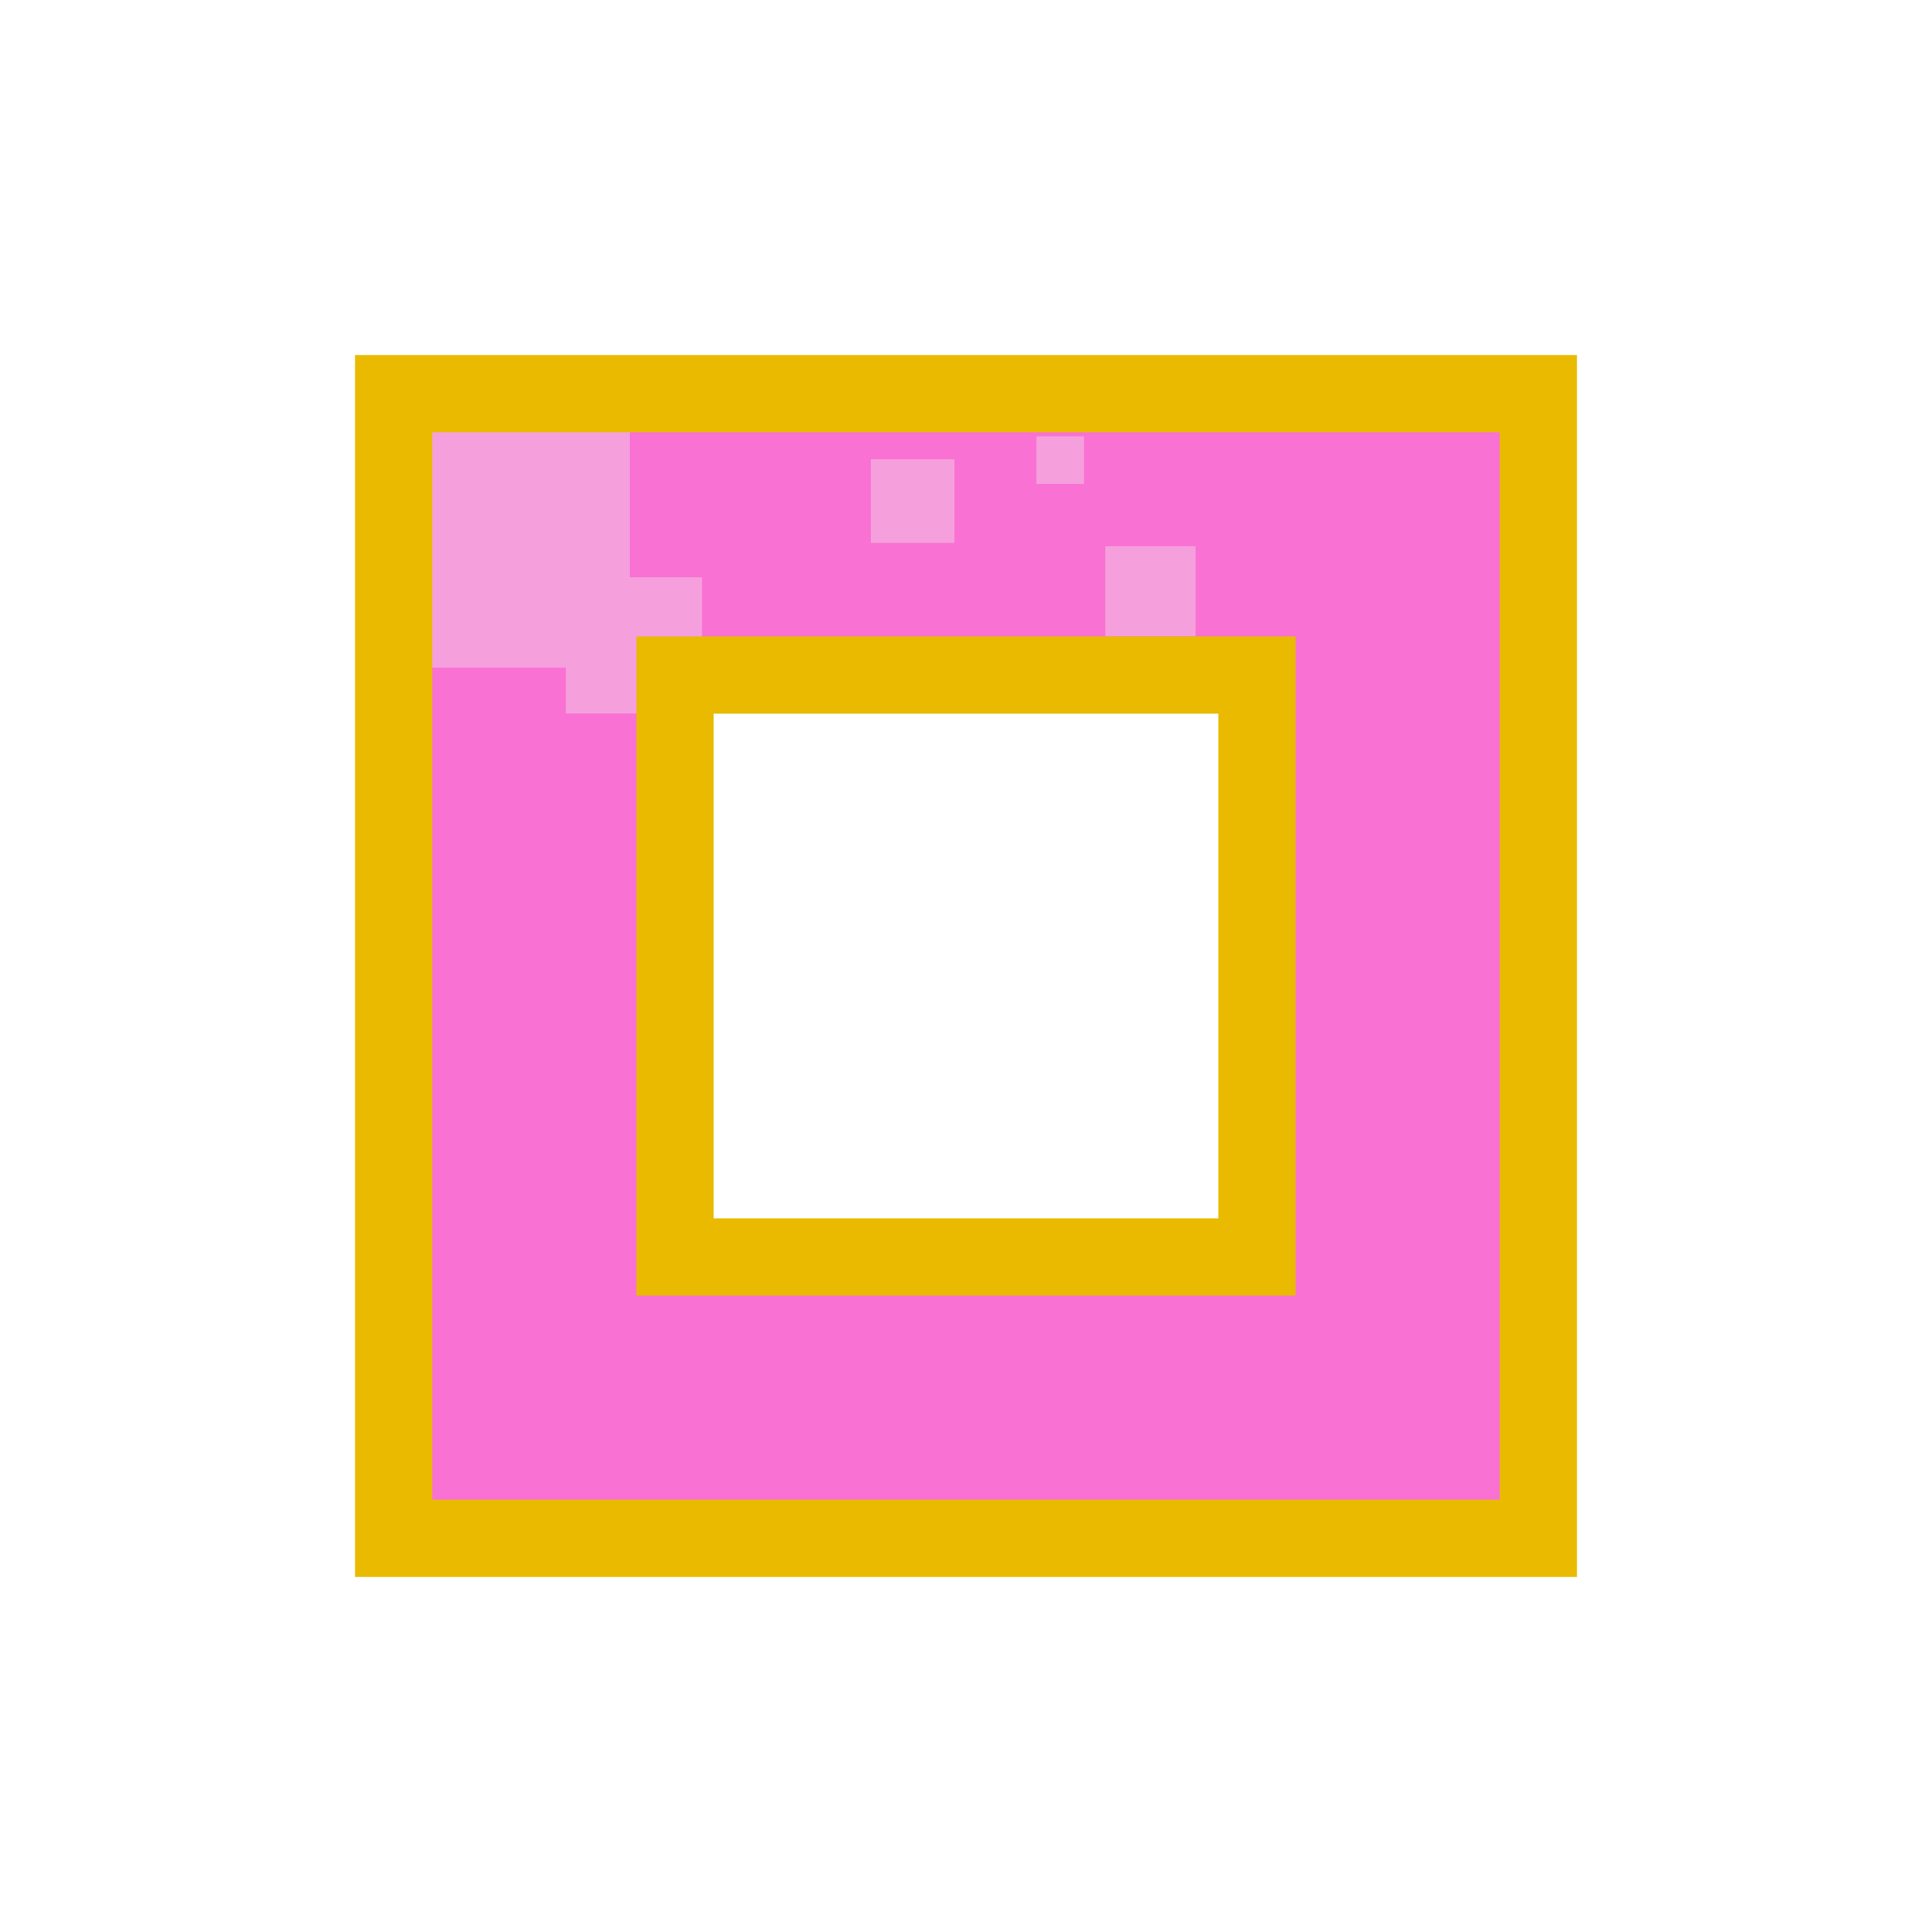
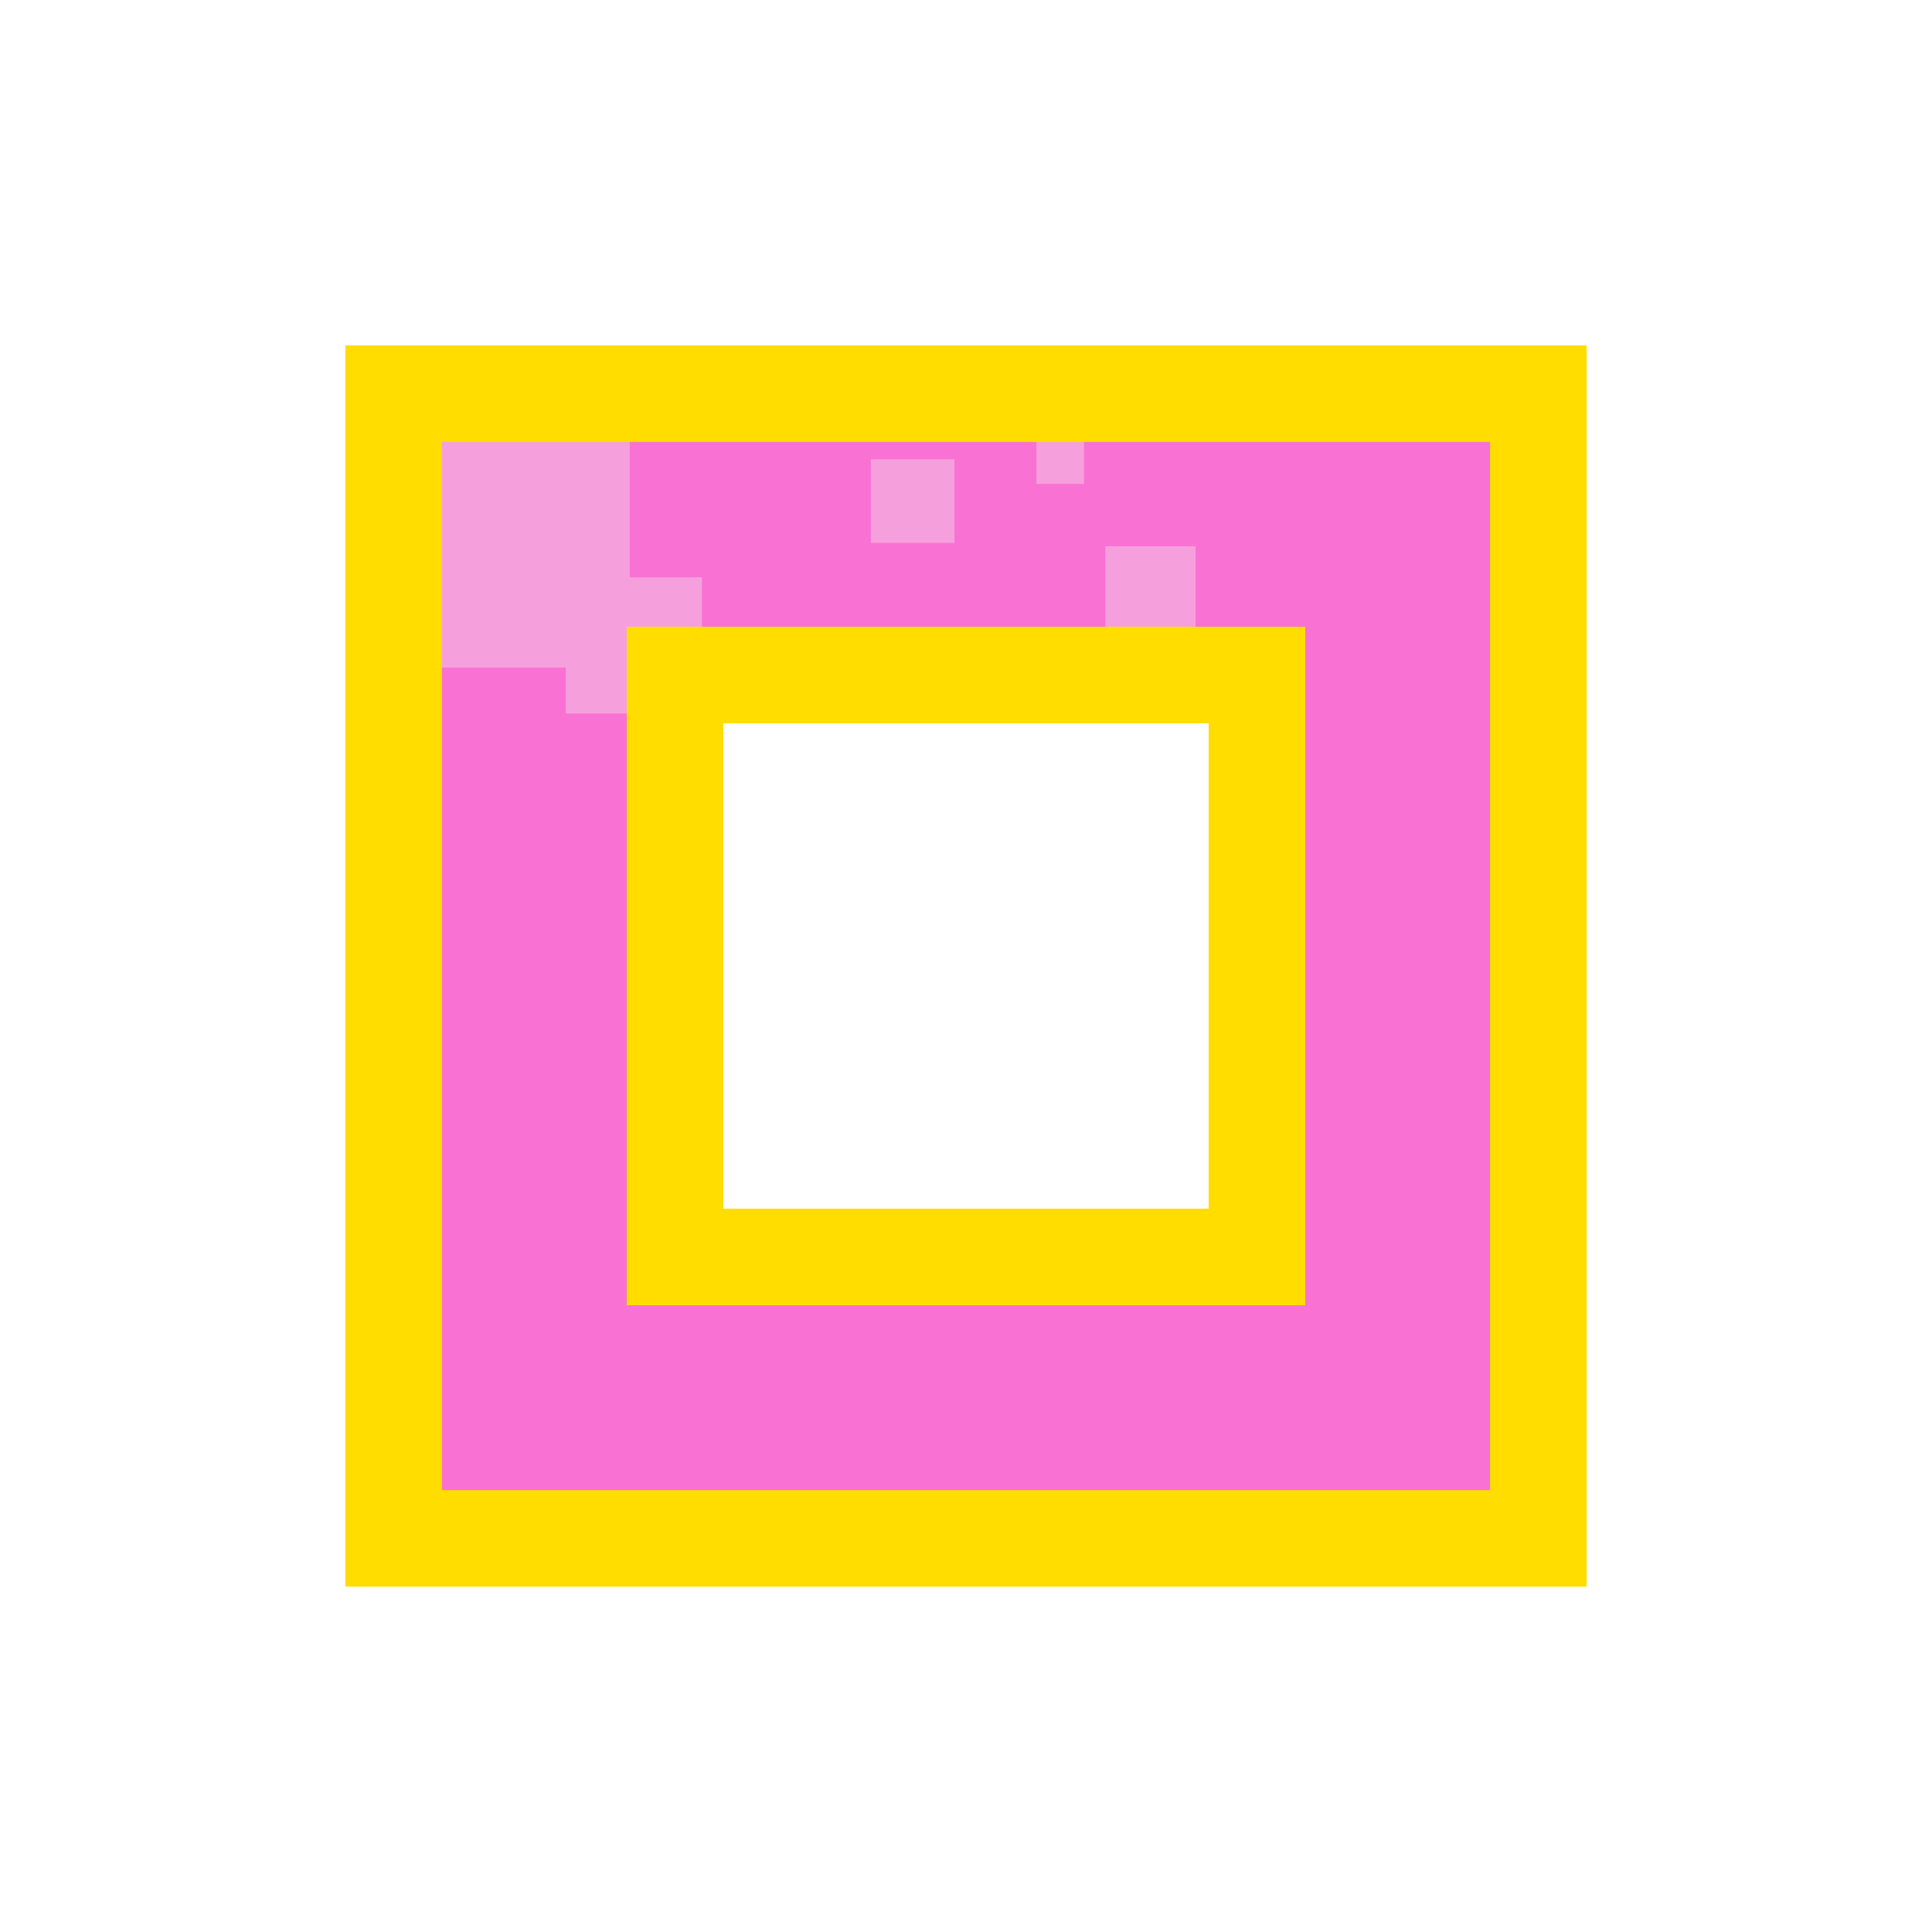
<svg xmlns="http://www.w3.org/2000/svg" version="1.1" id="svg815" width="100" height="100" viewBox="0 0 100 100">
  <defs id="defs819">
    <clipPath clipPathUnits="userSpaceOnUse" id="clipPath4597">
      <path d="m 143.899,191.062 -1.052,2.656 h 2.155 z m -4.443,6.047 h 2.005 l 0.768,-1.871 h 3.144 l 0.664,1.871 h 2.33 l -3.709,-8.446 h -1.512 z" style="fill:#87d639;fill-opacity:1;fill-rule:evenodd;stroke:#000000;stroke-width:0.265;stroke-linecap:butt;stroke-linejoin:miter;stroke-miterlimit:4;stroke-dasharray:none;stroke-opacity:1" id="path4599" />
    </clipPath>
    <clipPath clipPathUnits="userSpaceOnUse" id="clipPath888">
      <text id="text892" y="197.225" x="140.472" style="font-style:normal;font-weight:normal;font-size:12.155px;line-height:1.25;font-family:sans-serif;letter-spacing:0px;word-spacing:0px;fill:#e02828;fill-opacity:1;stroke:#000000;stroke-width:0.304;stroke-opacity:1" xml:space="preserve">
        <tspan style="font-style:normal;font-variant:normal;font-weight:bold;font-stretch:condensed;font-family:'Helvetica Neue';-inkscape-font-specification:'Helvetica Neue Bold Condensed';fill:#e02828;fill-opacity:1;stroke:#000000;stroke-width:0.304;stroke-opacity:1" y="197.225" x="140.472" id="tspan890">B</tspan>
      </text>
    </clipPath>
    <clipPath clipPathUnits="userSpaceOnUse" id="clipPathShadow">
      <path style="opacity:1;vector-effect:none;fill:#055904;fill-opacity:1;fill-rule:evenodd;stroke:none;stroke-width:1.956;stroke-linecap:butt;stroke-linejoin:miter;stroke-miterlimit:4;stroke-dasharray:none;stroke-dashoffset:0;stroke-opacity:1" d="m 20.375,20.375 v 59.25 h 59.25 V 20.375 Z M 34.939,34.939 H 65.061 V 65.061 H 34.939 Z" id="main_path" />
    </clipPath>
  </defs>
  <g id="g832">
-     <path style="fill:#f971d3;fill-opacity:1;fill-rule:evenodd;stroke:none;stroke-width:4.0;stroke-linecap:butt;stroke-linejoin:miter;stroke-miterlimit:4;stroke-dasharray:none;stroke-opacity:1" d="m 20.375,20.375 v 59.25 h 59.25 V 20.375 Z M 34.939,34.939 H 65.061 V 65.061 H 34.939 Z" id="main_path" />
-     <path style="fill:#f5a0dd;fill-opacity:1;fill-rule:evenodd;stroke:none;stroke-width:4.0;stroke-linecap:butt;stroke-linejoin:miter;stroke-miterlimit:4;stroke-dasharray:none;stroke-opacity:1" d="M 9.932,11.717 V 34.553 H 29.285 v 2.377 h 7.047 V 29.883 H 32.596 V 11.717 Z M 53.648,22.584 v 2.461 h 2.461 v -2.461 z m -8.574,1.188 v 4.33 h 4.33 v -4.33 z m 12.139,4.5 v 4.668 h 4.67 v -4.668 z" id="shadow" clip-path="url(#clipPathShadow)" />
+     <path style="fill:#f971d3;fill-opacity:1;fill-rule:evenodd;stroke:none;stroke-width:5.0;stroke-linecap:butt;stroke-linejoin:miter;stroke-miterlimit:4;stroke-dasharray:none;stroke-opacity:1" d="m 20.375,20.375 v 59.25 h 59.25 V 20.375 Z M 34.939,34.939 H 65.061 V 65.061 H 34.939 Z" id="main_path" />
+     <path style="fill:#f5a0dd;fill-opacity:1;fill-rule:evenodd;stroke:none;stroke-width:5.0;stroke-linecap:butt;stroke-linejoin:miter;stroke-miterlimit:4;stroke-dasharray:none;stroke-opacity:1" d="M 9.932,11.717 V 34.553 H 29.285 v 2.377 h 7.047 V 29.883 H 32.596 V 11.717 Z M 53.648,22.584 v 2.461 h 2.461 v -2.461 z m -8.574,1.188 v 4.33 h 4.33 v -4.33 z m 12.139,4.5 v 4.668 h 4.67 v -4.668 z" id="shadow" clip-path="url(#clipPathShadow)" />
  </g>
-   <path style="fill:none;fill-opacity:1;fill-rule:evenodd;stroke:#E9BA00;stroke-width:4.0;stroke-linecap:butt;stroke-linejoin:miter;stroke-miterlimit:4;stroke-dasharray:none;stroke-opacity:1" d="m 20.375,20.375 v 59.25 h 59.25 V 20.375 Z M 34.939,34.939 H 65.061 V 65.061 H 34.939 Z" id="outline" />
+   <path style="fill:none;fill-opacity:1;fill-rule:evenodd;stroke:#ffdd00;stroke-width:5.0;stroke-linecap:butt;stroke-linejoin:miter;stroke-miterlimit:4;stroke-dasharray:none;stroke-opacity:1" d="m 20.375,20.375 v 59.25 h 59.25 V 20.375 Z M 34.939,34.939 H 65.061 V 65.061 H 34.939 Z" id="outline" />
</svg>
